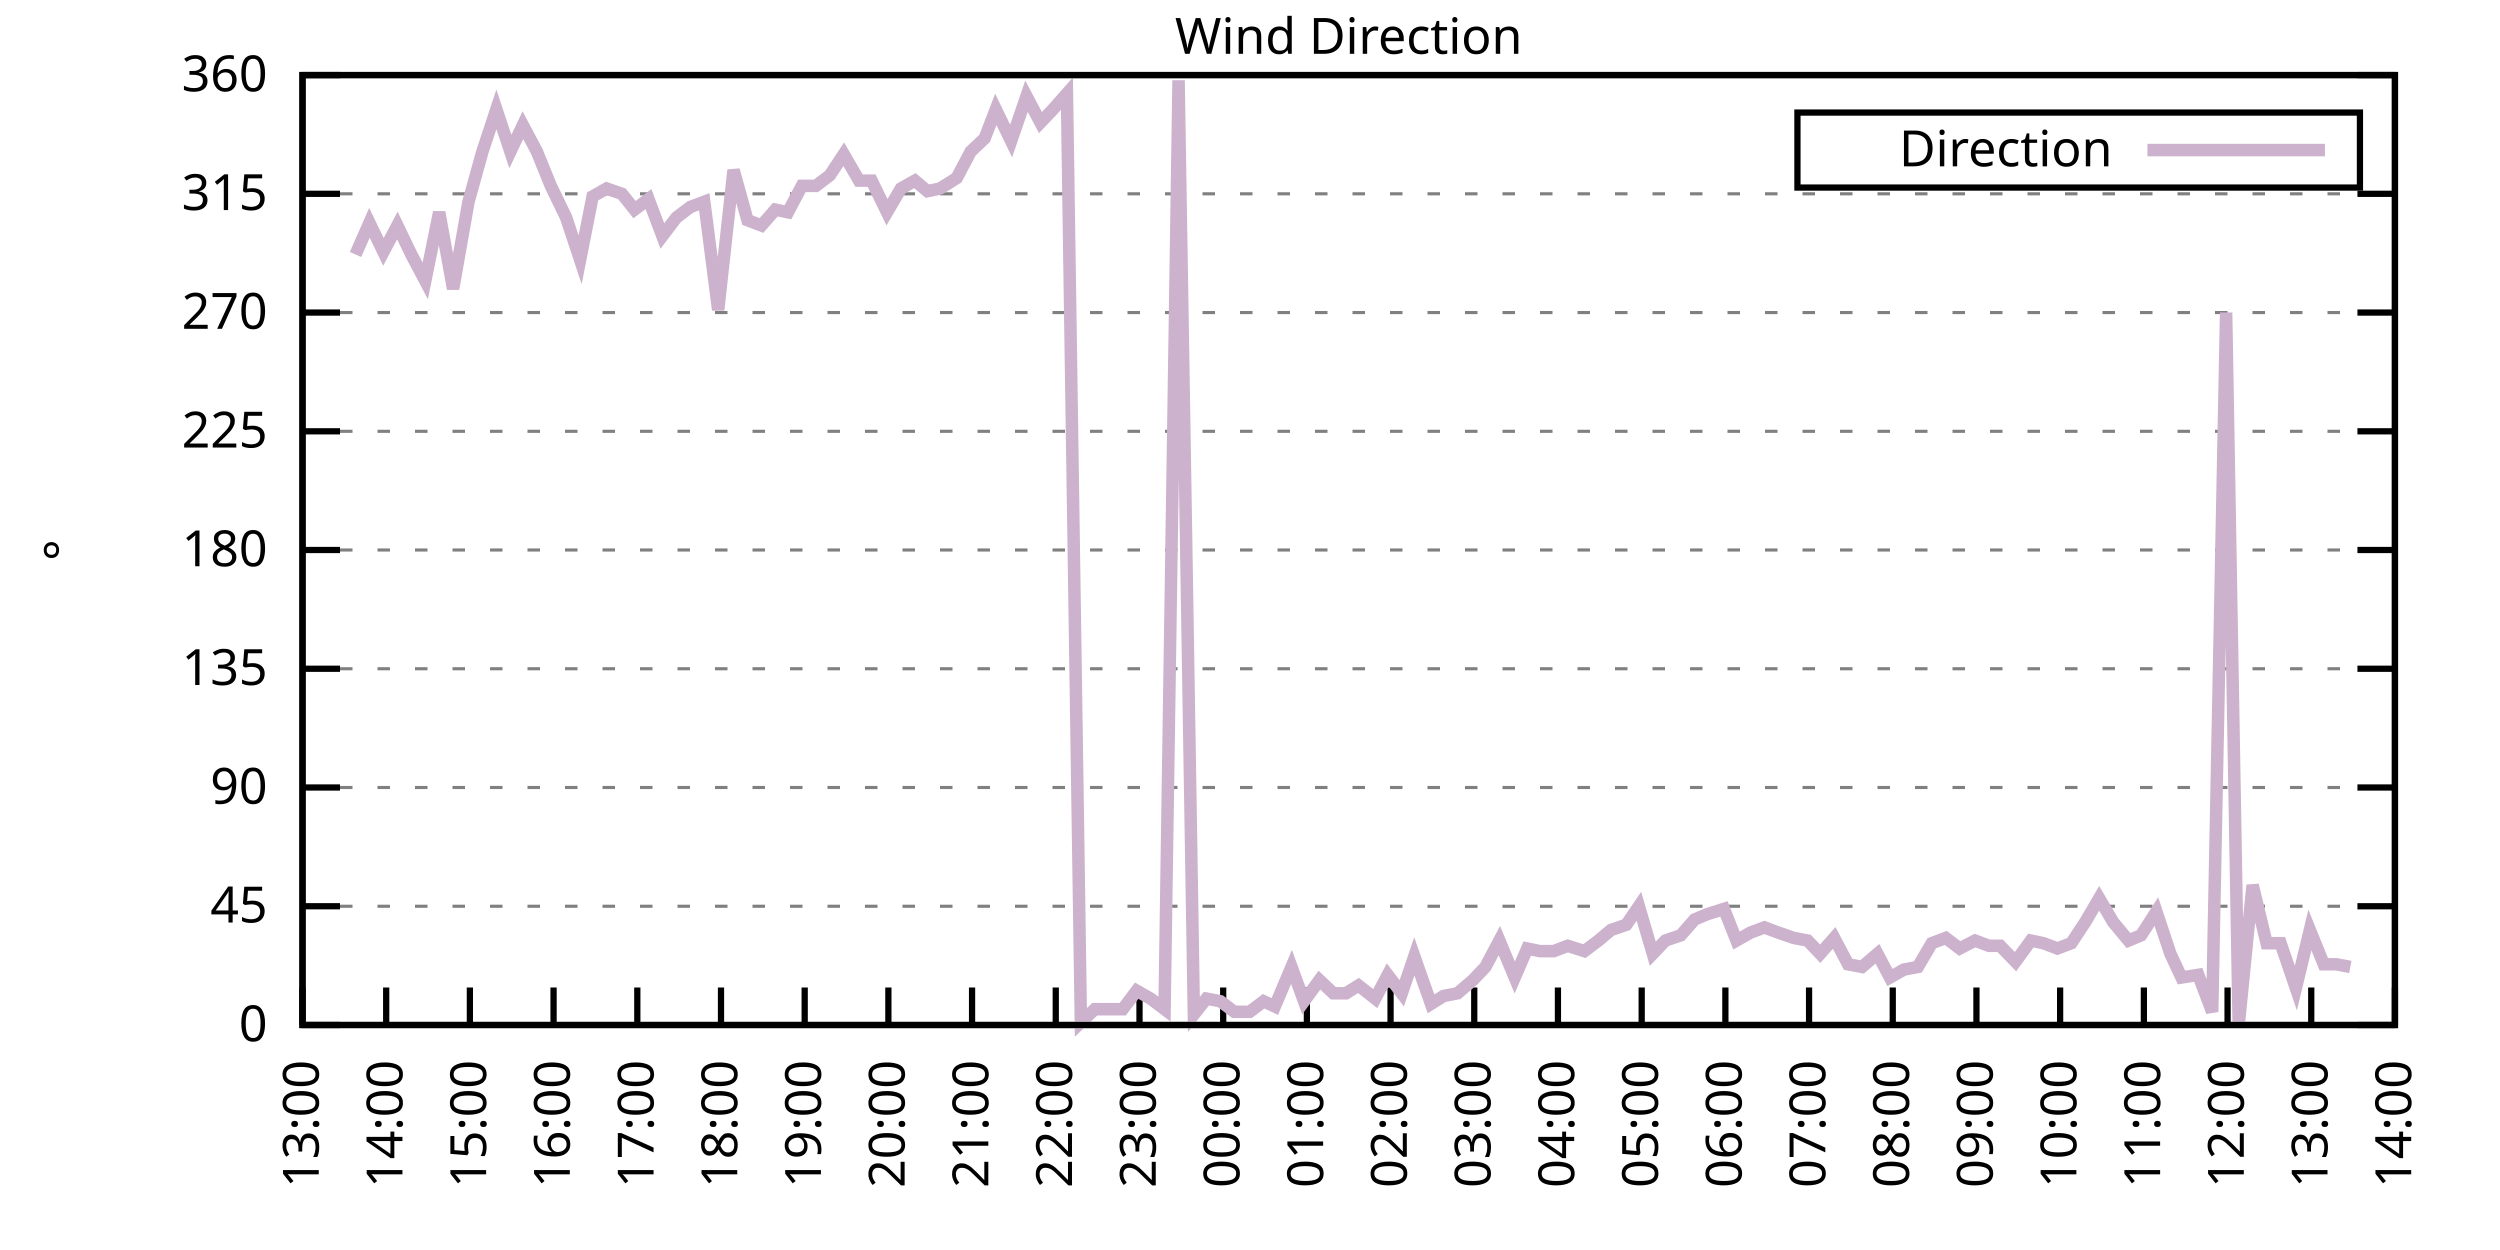
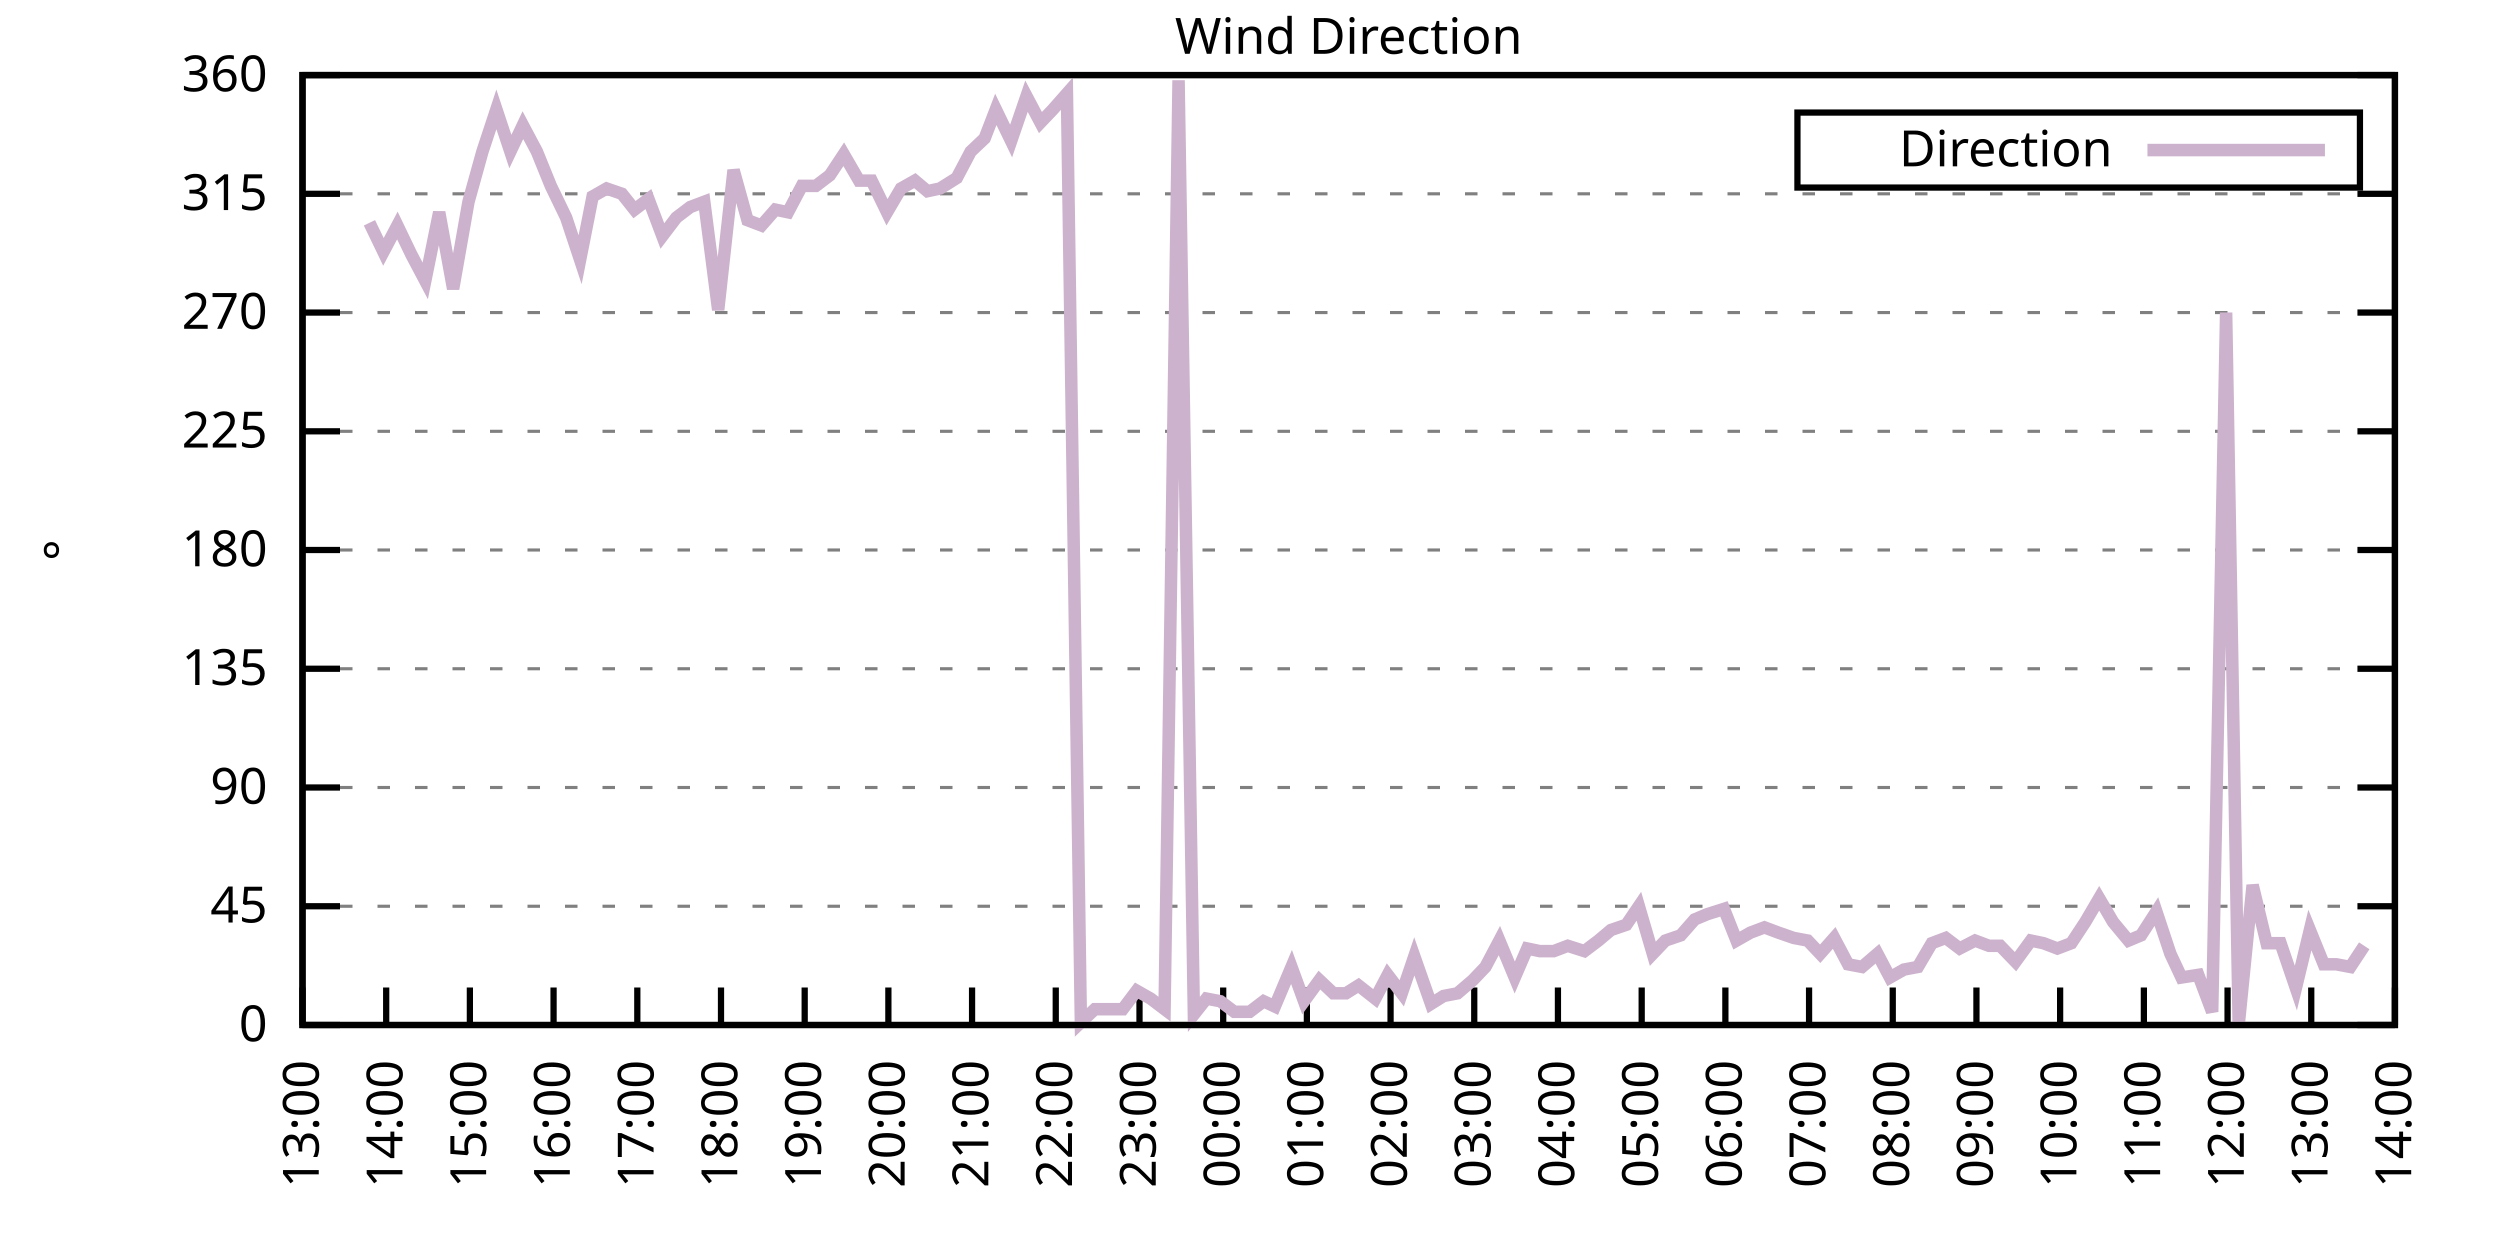
<svg xmlns="http://www.w3.org/2000/svg" xmlns:xlink="http://www.w3.org/1999/xlink" width="400" height="200" viewBox="0 0 400 200">
  <g id="gnuplot_canvas">
    <rect x="0" y="0" width="400" height="200" fill="none" />
    <defs>
      <circle id="gpDot" r="0.5" stroke-width="0.5" stroke="currentColor" />
      <path id="gpPt0" stroke-width="0.333" stroke="currentColor" d="M-1,0 h2 M0,-1 v2" />
      <path id="gpPt1" stroke-width="0.333" stroke="currentColor" d="M-1,-1 L1,1 M1,-1 L-1,1" />
      <path id="gpPt2" stroke-width="0.333" stroke="currentColor" d="M-1,0 L1,0 M0,-1 L0,1 M-1,-1 L1,1 M-1,1 L1,-1" />
      <rect id="gpPt3" stroke-width="0.333" stroke="currentColor" x="-1" y="-1" width="2" height="2" />
      <rect id="gpPt4" stroke-width="0.333" stroke="currentColor" fill="currentColor" x="-1" y="-1" width="2" height="2" />
      <circle id="gpPt5" stroke-width="0.333" stroke="currentColor" cx="0" cy="0" r="1" />
      <use xlink:href="#gpPt5" id="gpPt6" fill="currentColor" stroke="none" />
      <path id="gpPt7" stroke-width="0.333" stroke="currentColor" d="M0,-1.33 L-1.33,0.67 L1.33,0.67 z" />
      <use xlink:href="#gpPt7" id="gpPt8" fill="currentColor" stroke="none" />
      <use xlink:href="#gpPt7" id="gpPt9" stroke="currentColor" transform="rotate(180)" />
      <use xlink:href="#gpPt9" id="gpPt10" fill="currentColor" stroke="none" />
      <use xlink:href="#gpPt3" id="gpPt11" stroke="currentColor" transform="rotate(45)" />
      <use xlink:href="#gpPt11" id="gpPt12" fill="currentColor" stroke="none" />
      <path id="gpPt13" stroke-width="0.333" stroke="currentColor" d="M0,1.330 L1.265,0.411 L0.782,-1.067 L-0.782,-1.076 L-1.265,0.411 z" />
      <use xlink:href="#gpPt13" id="gpPt14" fill="currentColor" stroke="none" />
      <filter id="textbox" filterUnits="objectBoundingBox" x="0" y="0" height="1" width="1">
        <feFlood flood-color="white" flood-opacity="1" result="bgnd" />
        <feComposite in="SourceGraphic" in2="bgnd" operator="atop" />
      </filter>
      <filter id="greybox" filterUnits="objectBoundingBox" x="0" y="0" height="1" width="1">
        <feFlood flood-color="lightgrey" flood-opacity="1" result="grey" />
        <feComposite in="SourceGraphic" in2="grey" operator="atop" />
      </filter>
    </defs>
    <g fill="none" color="white" stroke="currentColor" stroke-width="1.00" stroke-linecap="butt" stroke-linejoin="miter">
</g>
    <g fill="none" color="black" stroke="currentColor" stroke-width="1.00" stroke-linecap="butt" stroke-linejoin="miter">
      <g stroke="none" shape-rendering="crispEdges">
        <polygon fill="rgb(255, 255, 255)" points="48.40,164.00 383.18,164.00 383.18,12.02 48.40,12.02 " />
      </g>
    </g>
    <g fill="none" color="black" stroke="currentColor" stroke-width="1.00" stroke-linecap="butt" stroke-linejoin="miter">
</g>
    <g fill="none" color="black" stroke="black" stroke-width="0.50" stroke-linecap="butt" stroke-linejoin="miter">
</g>
    <g fill="none" color="gray" stroke="currentColor" stroke-width="0.50" stroke-linecap="butt" stroke-linejoin="miter">
      <path stroke="gray" stroke-dasharray="2,4" class="gridline" d="M48.40,164.00 L383.19,164.00  " />
    </g>
    <g fill="none" color="gray" stroke="gray" stroke-width="1.00" stroke-linecap="butt" stroke-linejoin="miter">
</g>
    <g fill="none" color="black" stroke="currentColor" stroke-width="1.00" stroke-linecap="butt" stroke-linejoin="miter">
      <path stroke="black" d="M48.40,164.00 L54.40,164.00 M383.19,164.00 L377.19,164.00  " />
      <g transform="translate(42.80,166.60)" stroke="none" fill="black" font-family="Sans" font-size="8.00" text-anchor="end">
        <text>
          <tspan font-family="Sans"> 0</tspan>
        </text>
      </g>
    </g>
    <g fill="none" color="black" stroke="currentColor" stroke-width="1.00" stroke-linecap="butt" stroke-linejoin="miter">
</g>
    <g fill="none" color="black" stroke="black" stroke-width="0.50" stroke-linecap="butt" stroke-linejoin="miter">
</g>
    <g fill="none" color="gray" stroke="currentColor" stroke-width="0.50" stroke-linecap="butt" stroke-linejoin="miter">
      <path stroke="gray" stroke-dasharray="2,4" class="gridline" d="M48.40,145.00 L383.19,145.00  " />
    </g>
    <g fill="none" color="gray" stroke="gray" stroke-width="1.00" stroke-linecap="butt" stroke-linejoin="miter">
</g>
    <g fill="none" color="black" stroke="currentColor" stroke-width="1.00" stroke-linecap="butt" stroke-linejoin="miter">
      <path stroke="black" d="M48.40,145.00 L54.40,145.00 M383.19,145.00 L377.19,145.00  " />
      <g transform="translate(42.80,147.60)" stroke="none" fill="black" font-family="Sans" font-size="8.00" text-anchor="end">
        <text>
          <tspan font-family="Sans"> 45</tspan>
        </text>
      </g>
    </g>
    <g fill="none" color="black" stroke="currentColor" stroke-width="1.00" stroke-linecap="butt" stroke-linejoin="miter">
</g>
    <g fill="none" color="black" stroke="black" stroke-width="0.50" stroke-linecap="butt" stroke-linejoin="miter">
</g>
    <g fill="none" color="gray" stroke="currentColor" stroke-width="0.50" stroke-linecap="butt" stroke-linejoin="miter">
      <path stroke="gray" stroke-dasharray="2,4" class="gridline" d="M48.40,126.00 L383.19,126.00  " />
    </g>
    <g fill="none" color="gray" stroke="gray" stroke-width="1.00" stroke-linecap="butt" stroke-linejoin="miter">
</g>
    <g fill="none" color="black" stroke="currentColor" stroke-width="1.00" stroke-linecap="butt" stroke-linejoin="miter">
      <path stroke="black" d="M48.40,126.00 L54.40,126.00 M383.19,126.00 L377.19,126.00  " />
      <g transform="translate(42.80,128.60)" stroke="none" fill="black" font-family="Sans" font-size="8.00" text-anchor="end">
        <text>
          <tspan font-family="Sans"> 90</tspan>
        </text>
      </g>
    </g>
    <g fill="none" color="black" stroke="currentColor" stroke-width="1.00" stroke-linecap="butt" stroke-linejoin="miter">
</g>
    <g fill="none" color="black" stroke="black" stroke-width="0.50" stroke-linecap="butt" stroke-linejoin="miter">
</g>
    <g fill="none" color="gray" stroke="currentColor" stroke-width="0.50" stroke-linecap="butt" stroke-linejoin="miter">
      <path stroke="gray" stroke-dasharray="2,4" class="gridline" d="M48.40,107.00 L383.19,107.00  " />
    </g>
    <g fill="none" color="gray" stroke="gray" stroke-width="1.00" stroke-linecap="butt" stroke-linejoin="miter">
</g>
    <g fill="none" color="black" stroke="currentColor" stroke-width="1.00" stroke-linecap="butt" stroke-linejoin="miter">
      <path stroke="black" d="M48.40,107.00 L54.40,107.00 M383.19,107.00 L377.19,107.00  " />
      <g transform="translate(42.80,109.60)" stroke="none" fill="black" font-family="Sans" font-size="8.00" text-anchor="end">
        <text>
          <tspan font-family="Sans"> 135</tspan>
        </text>
      </g>
    </g>
    <g fill="none" color="black" stroke="currentColor" stroke-width="1.00" stroke-linecap="butt" stroke-linejoin="miter">
</g>
    <g fill="none" color="black" stroke="black" stroke-width="0.50" stroke-linecap="butt" stroke-linejoin="miter">
</g>
    <g fill="none" color="gray" stroke="currentColor" stroke-width="0.50" stroke-linecap="butt" stroke-linejoin="miter">
      <path stroke="gray" stroke-dasharray="2,4" class="gridline" d="M48.40,88.00 L383.19,88.00  " />
    </g>
    <g fill="none" color="gray" stroke="gray" stroke-width="1.00" stroke-linecap="butt" stroke-linejoin="miter">
</g>
    <g fill="none" color="black" stroke="currentColor" stroke-width="1.00" stroke-linecap="butt" stroke-linejoin="miter">
      <path stroke="black" d="M48.40,88.00 L54.40,88.00 M383.19,88.00 L377.19,88.00  " />
      <g transform="translate(42.80,90.60)" stroke="none" fill="black" font-family="Sans" font-size="8.00" text-anchor="end">
        <text>
          <tspan font-family="Sans"> 180</tspan>
        </text>
      </g>
    </g>
    <g fill="none" color="black" stroke="currentColor" stroke-width="1.00" stroke-linecap="butt" stroke-linejoin="miter">
</g>
    <g fill="none" color="black" stroke="black" stroke-width="0.50" stroke-linecap="butt" stroke-linejoin="miter">
</g>
    <g fill="none" color="gray" stroke="currentColor" stroke-width="0.50" stroke-linecap="butt" stroke-linejoin="miter">
      <path stroke="gray" stroke-dasharray="2,4" class="gridline" d="M48.40,69.01 L383.19,69.01  " />
    </g>
    <g fill="none" color="gray" stroke="gray" stroke-width="1.00" stroke-linecap="butt" stroke-linejoin="miter">
</g>
    <g fill="none" color="black" stroke="currentColor" stroke-width="1.00" stroke-linecap="butt" stroke-linejoin="miter">
      <path stroke="black" d="M48.40,69.01 L54.40,69.01 M383.19,69.01 L377.19,69.01  " />
      <g transform="translate(42.80,71.61)" stroke="none" fill="black" font-family="Sans" font-size="8.00" text-anchor="end">
        <text>
          <tspan font-family="Sans"> 225</tspan>
        </text>
      </g>
    </g>
    <g fill="none" color="black" stroke="currentColor" stroke-width="1.00" stroke-linecap="butt" stroke-linejoin="miter">
</g>
    <g fill="none" color="black" stroke="black" stroke-width="0.50" stroke-linecap="butt" stroke-linejoin="miter">
</g>
    <g fill="none" color="gray" stroke="currentColor" stroke-width="0.50" stroke-linecap="butt" stroke-linejoin="miter">
      <path stroke="gray" stroke-dasharray="2,4" class="gridline" d="M48.40,50.01 L383.19,50.01  " />
    </g>
    <g fill="none" color="gray" stroke="gray" stroke-width="1.00" stroke-linecap="butt" stroke-linejoin="miter">
</g>
    <g fill="none" color="black" stroke="currentColor" stroke-width="1.00" stroke-linecap="butt" stroke-linejoin="miter">
      <path stroke="black" d="M48.40,50.01 L54.40,50.01 M383.19,50.01 L377.19,50.01  " />
      <g transform="translate(42.80,52.61)" stroke="none" fill="black" font-family="Sans" font-size="8.00" text-anchor="end">
        <text>
          <tspan font-family="Sans"> 270</tspan>
        </text>
      </g>
    </g>
    <g fill="none" color="black" stroke="currentColor" stroke-width="1.00" stroke-linecap="butt" stroke-linejoin="miter">
</g>
    <g fill="none" color="black" stroke="black" stroke-width="0.50" stroke-linecap="butt" stroke-linejoin="miter">
</g>
    <g fill="none" color="gray" stroke="currentColor" stroke-width="0.50" stroke-linecap="butt" stroke-linejoin="miter">
      <path stroke="gray" stroke-dasharray="2,4" class="gridline" d="M48.40,31.01 L383.19,31.01  " />
    </g>
    <g fill="none" color="gray" stroke="gray" stroke-width="1.00" stroke-linecap="butt" stroke-linejoin="miter">
</g>
    <g fill="none" color="black" stroke="currentColor" stroke-width="1.00" stroke-linecap="butt" stroke-linejoin="miter">
      <path stroke="black" d="M48.40,31.01 L54.40,31.01 M383.19,31.01 L377.19,31.01  " />
      <g transform="translate(42.80,33.61)" stroke="none" fill="black" font-family="Sans" font-size="8.00" text-anchor="end">
        <text>
          <tspan font-family="Sans"> 315</tspan>
        </text>
      </g>
    </g>
    <g fill="none" color="black" stroke="currentColor" stroke-width="1.00" stroke-linecap="butt" stroke-linejoin="miter">
</g>
    <g fill="none" color="black" stroke="black" stroke-width="0.50" stroke-linecap="butt" stroke-linejoin="miter">
</g>
    <g fill="none" color="gray" stroke="currentColor" stroke-width="0.50" stroke-linecap="butt" stroke-linejoin="miter">
      <path stroke="gray" stroke-dasharray="2,4" class="gridline" d="M48.40,12.01 L383.19,12.01  " />
    </g>
    <g fill="none" color="gray" stroke="gray" stroke-width="1.00" stroke-linecap="butt" stroke-linejoin="miter">
</g>
    <g fill="none" color="black" stroke="currentColor" stroke-width="1.00" stroke-linecap="butt" stroke-linejoin="miter">
      <path stroke="black" d="M48.40,12.01 L54.40,12.01 M383.19,12.01 L377.19,12.01  " />
      <g transform="translate(42.80,14.61)" stroke="none" fill="black" font-family="Sans" font-size="8.00" text-anchor="end">
        <text>
          <tspan font-family="Sans"> 360</tspan>
        </text>
      </g>
    </g>
    <g fill="none" color="black" stroke="currentColor" stroke-width="1.00" stroke-linecap="butt" stroke-linejoin="miter">
      <path stroke="black" d="M48.40,164.00 L48.40,158.00  " />
      <g transform="translate(51.00,169.60) rotate(270.00)" stroke="none" fill="black" font-family="Sans" font-size="8.00" text-anchor="end">
        <text>
          <tspan font-family="Sans">13:00</tspan>
        </text>
      </g>
    </g>
    <g fill="none" color="black" stroke="currentColor" stroke-width="1.00" stroke-linecap="butt" stroke-linejoin="miter">
      <path stroke="black" d="M61.79,164.00 L61.79,158.00  " />
      <g transform="translate(64.39,169.60) rotate(270.00)" stroke="none" fill="black" font-family="Sans" font-size="8.00" text-anchor="end">
        <text>
          <tspan font-family="Sans">14:00</tspan>
        </text>
      </g>
    </g>
    <g fill="none" color="black" stroke="currentColor" stroke-width="1.00" stroke-linecap="butt" stroke-linejoin="miter">
      <path stroke="black" d="M75.18,164.00 L75.18,158.00  " />
      <g transform="translate(77.78,169.60) rotate(270.00)" stroke="none" fill="black" font-family="Sans" font-size="8.00" text-anchor="end">
        <text>
          <tspan font-family="Sans">15:00</tspan>
        </text>
      </g>
    </g>
    <g fill="none" color="black" stroke="currentColor" stroke-width="1.00" stroke-linecap="butt" stroke-linejoin="miter">
      <path stroke="black" d="M88.57,164.00 L88.57,158.00  " />
      <g transform="translate(91.17,169.60) rotate(270.00)" stroke="none" fill="black" font-family="Sans" font-size="8.00" text-anchor="end">
        <text>
          <tspan font-family="Sans">16:00</tspan>
        </text>
      </g>
    </g>
    <g fill="none" color="black" stroke="currentColor" stroke-width="1.00" stroke-linecap="butt" stroke-linejoin="miter">
      <path stroke="black" d="M101.97,164.00 L101.97,158.00  " />
      <g transform="translate(104.57,169.60) rotate(270.00)" stroke="none" fill="black" font-family="Sans" font-size="8.00" text-anchor="end">
        <text>
          <tspan font-family="Sans">17:00</tspan>
        </text>
      </g>
    </g>
    <g fill="none" color="black" stroke="currentColor" stroke-width="1.00" stroke-linecap="butt" stroke-linejoin="miter">
      <path stroke="black" d="M115.36,164.00 L115.36,158.00  " />
      <g transform="translate(117.96,169.60) rotate(270.00)" stroke="none" fill="black" font-family="Sans" font-size="8.00" text-anchor="end">
        <text>
          <tspan font-family="Sans">18:00</tspan>
        </text>
      </g>
    </g>
    <g fill="none" color="black" stroke="currentColor" stroke-width="1.00" stroke-linecap="butt" stroke-linejoin="miter">
      <path stroke="black" d="M128.75,164.00 L128.75,158.00  " />
      <g transform="translate(131.35,169.60) rotate(270.00)" stroke="none" fill="black" font-family="Sans" font-size="8.00" text-anchor="end">
        <text>
          <tspan font-family="Sans">19:00</tspan>
        </text>
      </g>
    </g>
    <g fill="none" color="black" stroke="currentColor" stroke-width="1.00" stroke-linecap="butt" stroke-linejoin="miter">
      <path stroke="black" d="M142.14,164.00 L142.14,158.00  " />
      <g transform="translate(144.74,169.60) rotate(270.00)" stroke="none" fill="black" font-family="Sans" font-size="8.00" text-anchor="end">
        <text>
          <tspan font-family="Sans">20:00</tspan>
        </text>
      </g>
    </g>
    <g fill="none" color="black" stroke="currentColor" stroke-width="1.00" stroke-linecap="butt" stroke-linejoin="miter">
      <path stroke="black" d="M155.53,164.00 L155.53,158.00  " />
      <g transform="translate(158.13,169.60) rotate(270.00)" stroke="none" fill="black" font-family="Sans" font-size="8.00" text-anchor="end">
        <text>
          <tspan font-family="Sans">21:00</tspan>
        </text>
      </g>
    </g>
    <g fill="none" color="black" stroke="currentColor" stroke-width="1.00" stroke-linecap="butt" stroke-linejoin="miter">
      <path stroke="black" d="M168.92,164.00 L168.92,158.00  " />
      <g transform="translate(171.52,169.60) rotate(270.00)" stroke="none" fill="black" font-family="Sans" font-size="8.00" text-anchor="end">
        <text>
          <tspan font-family="Sans">22:00</tspan>
        </text>
      </g>
    </g>
    <g fill="none" color="black" stroke="currentColor" stroke-width="1.00" stroke-linecap="butt" stroke-linejoin="miter">
      <path stroke="black" d="M182.32,164.00 L182.32,158.00  " />
      <g transform="translate(184.92,169.60) rotate(270.00)" stroke="none" fill="black" font-family="Sans" font-size="8.00" text-anchor="end">
        <text>
          <tspan font-family="Sans">23:00</tspan>
        </text>
      </g>
    </g>
    <g fill="none" color="black" stroke="currentColor" stroke-width="1.00" stroke-linecap="butt" stroke-linejoin="miter">
      <path stroke="black" d="M195.71,164.00 L195.71,158.00  " />
      <g transform="translate(198.31,169.60) rotate(270.00)" stroke="none" fill="black" font-family="Sans" font-size="8.00" text-anchor="end">
        <text>
          <tspan font-family="Sans">00:00</tspan>
        </text>
      </g>
    </g>
    <g fill="none" color="black" stroke="currentColor" stroke-width="1.00" stroke-linecap="butt" stroke-linejoin="miter">
      <path stroke="black" d="M209.10,164.00 L209.10,158.00  " />
      <g transform="translate(211.70,169.60) rotate(270.00)" stroke="none" fill="black" font-family="Sans" font-size="8.00" text-anchor="end">
        <text>
          <tspan font-family="Sans">01:00</tspan>
        </text>
      </g>
    </g>
    <g fill="none" color="black" stroke="currentColor" stroke-width="1.00" stroke-linecap="butt" stroke-linejoin="miter">
      <path stroke="black" d="M222.49,164.00 L222.49,158.00  " />
      <g transform="translate(225.09,169.60) rotate(270.00)" stroke="none" fill="black" font-family="Sans" font-size="8.00" text-anchor="end">
        <text>
          <tspan font-family="Sans">02:00</tspan>
        </text>
      </g>
    </g>
    <g fill="none" color="black" stroke="currentColor" stroke-width="1.00" stroke-linecap="butt" stroke-linejoin="miter">
      <path stroke="black" d="M235.88,164.00 L235.88,158.00  " />
      <g transform="translate(238.48,169.60) rotate(270.00)" stroke="none" fill="black" font-family="Sans" font-size="8.00" text-anchor="end">
        <text>
          <tspan font-family="Sans">03:00</tspan>
        </text>
      </g>
    </g>
    <g fill="none" color="black" stroke="currentColor" stroke-width="1.00" stroke-linecap="butt" stroke-linejoin="miter">
      <path stroke="black" d="M249.27,164.00 L249.27,158.00  " />
      <g transform="translate(251.87,169.60) rotate(270.00)" stroke="none" fill="black" font-family="Sans" font-size="8.00" text-anchor="end">
        <text>
          <tspan font-family="Sans">04:00</tspan>
        </text>
      </g>
    </g>
    <g fill="none" color="black" stroke="currentColor" stroke-width="1.00" stroke-linecap="butt" stroke-linejoin="miter">
      <path stroke="black" d="M262.67,164.00 L262.67,158.00  " />
      <g transform="translate(265.27,169.60) rotate(270.00)" stroke="none" fill="black" font-family="Sans" font-size="8.00" text-anchor="end">
        <text>
          <tspan font-family="Sans">05:00</tspan>
        </text>
      </g>
    </g>
    <g fill="none" color="black" stroke="currentColor" stroke-width="1.00" stroke-linecap="butt" stroke-linejoin="miter">
      <path stroke="black" d="M276.06,164.00 L276.06,158.00  " />
      <g transform="translate(278.66,169.60) rotate(270.00)" stroke="none" fill="black" font-family="Sans" font-size="8.00" text-anchor="end">
        <text>
          <tspan font-family="Sans">06:00</tspan>
        </text>
      </g>
    </g>
    <g fill="none" color="black" stroke="currentColor" stroke-width="1.00" stroke-linecap="butt" stroke-linejoin="miter">
      <path stroke="black" d="M289.45,164.00 L289.45,158.00  " />
      <g transform="translate(292.05,169.60) rotate(270.00)" stroke="none" fill="black" font-family="Sans" font-size="8.00" text-anchor="end">
        <text>
          <tspan font-family="Sans">07:00</tspan>
        </text>
      </g>
    </g>
    <g fill="none" color="black" stroke="currentColor" stroke-width="1.00" stroke-linecap="butt" stroke-linejoin="miter">
      <path stroke="black" d="M302.84,164.00 L302.84,158.00  " />
      <g transform="translate(305.44,169.60) rotate(270.00)" stroke="none" fill="black" font-family="Sans" font-size="8.00" text-anchor="end">
        <text>
          <tspan font-family="Sans">08:00</tspan>
        </text>
      </g>
    </g>
    <g fill="none" color="black" stroke="currentColor" stroke-width="1.00" stroke-linecap="butt" stroke-linejoin="miter">
      <path stroke="black" d="M316.23,164.00 L316.23,158.00  " />
      <g transform="translate(318.83,169.60) rotate(270.00)" stroke="none" fill="black" font-family="Sans" font-size="8.00" text-anchor="end">
        <text>
          <tspan font-family="Sans">09:00</tspan>
        </text>
      </g>
    </g>
    <g fill="none" color="black" stroke="currentColor" stroke-width="1.00" stroke-linecap="butt" stroke-linejoin="miter">
      <path stroke="black" d="M329.62,164.00 L329.62,158.00  " />
      <g transform="translate(332.22,169.60) rotate(270.00)" stroke="none" fill="black" font-family="Sans" font-size="8.00" text-anchor="end">
        <text>
          <tspan font-family="Sans">10:00</tspan>
        </text>
      </g>
    </g>
    <g fill="none" color="black" stroke="currentColor" stroke-width="1.00" stroke-linecap="butt" stroke-linejoin="miter">
      <path stroke="black" d="M343.02,164.00 L343.02,158.00  " />
      <g transform="translate(345.62,169.60) rotate(270.00)" stroke="none" fill="black" font-family="Sans" font-size="8.00" text-anchor="end">
        <text>
          <tspan font-family="Sans">11:00</tspan>
        </text>
      </g>
    </g>
    <g fill="none" color="black" stroke="currentColor" stroke-width="1.00" stroke-linecap="butt" stroke-linejoin="miter">
      <path stroke="black" d="M356.41,164.00 L356.41,158.00  " />
      <g transform="translate(359.01,169.60) rotate(270.00)" stroke="none" fill="black" font-family="Sans" font-size="8.00" text-anchor="end">
        <text>
          <tspan font-family="Sans">12:00</tspan>
        </text>
      </g>
    </g>
    <g fill="none" color="black" stroke="currentColor" stroke-width="1.00" stroke-linecap="butt" stroke-linejoin="miter">
      <path stroke="black" d="M369.80,164.00 L369.80,158.00  " />
      <g transform="translate(372.40,169.60) rotate(270.00)" stroke="none" fill="black" font-family="Sans" font-size="8.00" text-anchor="end">
        <text>
          <tspan font-family="Sans">13:00</tspan>
        </text>
      </g>
    </g>
    <g fill="none" color="black" stroke="currentColor" stroke-width="1.00" stroke-linecap="butt" stroke-linejoin="miter">
      <path stroke="black" d="M383.19,164.00 L383.19,158.00  " />
      <g transform="translate(385.79,169.60) rotate(270.00)" stroke="none" fill="black" font-family="Sans" font-size="8.00" text-anchor="end">
        <text>
          <tspan font-family="Sans">14:00</tspan>
        </text>
      </g>
    </g>
    <g fill="none" color="black" stroke="currentColor" stroke-width="1.00" stroke-linecap="butt" stroke-linejoin="miter">
</g>
    <g fill="none" color="black" stroke="currentColor" stroke-width="1.00" stroke-linecap="butt" stroke-linejoin="miter">
      <path stroke="black" d="M48.40,12.01 L48.40,164.00 L383.19,164.00 L383.19,12.01 L48.40,12.01 Z  " />
    </g>
    <g fill="none" color="black" stroke="currentColor" stroke-width="1.00" stroke-linecap="butt" stroke-linejoin="miter">
</g>
    <g fill="none" color="black" stroke="currentColor" stroke-width="1.00" stroke-linecap="butt" stroke-linejoin="miter">
      <path stroke="black" d="M287.59,30.01 L287.59,18.01 L377.59,18.01 L377.59,30.01 L287.59,30.01 Z  " />
    </g>
    <g id="Wind_direction_plot_1">
      <g fill="none" color="white" stroke="black" stroke-width="2.00" stroke-linecap="butt" stroke-linejoin="miter">
</g>
      <g fill="none" color="black" stroke="currentColor" stroke-width="2.00" stroke-linecap="butt" stroke-linejoin="miter">
        <g transform="translate(337.99,26.61)" stroke="none" fill="black" font-family="Sans" font-size="8.00" text-anchor="end">
          <text>
            <tspan font-family="Sans">Direction</tspan>
          </text>
        </g>
      </g>
      <g fill="none" color="black" stroke="currentColor" stroke-width="2.00" stroke-linecap="butt" stroke-linejoin="miter">
-         <path stroke="rgb(204, 178, 204)" d="M343.59,24.01 L371.99,24.01 M56.88,40.72 L59.11,35.65 L61.35,40.30 L63.58,36.08 L65.81,40.72 L68.04,44.94   L70.27,33.96 L72.50,46.21 L74.96,32.28 L77.19,24.25 L79.42,17.50 L81.66,24.25 L83.66,20.03 L85.90,24.25   L88.13,29.74 L90.58,34.81 L92.82,41.56 L94.82,31.43 L97.06,30.16 L99.51,31.01 L101.52,33.54 L103.75,31.85   L105.98,37.76 L108.22,34.81 L110.45,33.12 L112.68,32.28 L114.91,49.59 L117.37,27.21 L119.60,35.23 L121.83,36.08   L124.06,33.54 L126.07,33.96 L128.30,29.74 L130.54,29.74 L132.77,28.05 L135.00,24.68 L137.45,28.90 L139.46,28.90   L141.92,33.96 L144.15,30.16 L146.38,28.90 L148.39,30.59 L150.40,30.16 L153.08,28.48 L155.31,24.25 L157.54,22.14   L159.33,17.50 L161.78,22.56 L164.24,15.39 L166.47,19.61 L168.48,17.50 L170.71,14.97 L172.94,163.58 L175.17,161.47   L177.63,161.47 L179.64,161.47 L181.87,158.51 L184.10,159.78 L186.33,161.47 L188.57,12.85 L191.02,162.31 L193.03,159.78   L195.26,160.20 L197.49,161.89 L199.95,161.89 L202.18,160.20 L203.97,161.04 L206.64,154.71 L208.65,160.20 L211.11,156.82   L213.34,158.93 L215.35,158.93 L217.36,157.67 L220.04,159.78 L222.04,155.98 L224.28,158.93 L226.29,153.02 L228.96,160.62   L230.97,159.36 L233.20,158.93 L235.66,156.82 L237.67,154.71 L239.90,150.49 L242.36,156.40 L244.36,151.76 L246.37,152.18   L248.60,152.18 L250.84,151.33 L253.51,152.18 L255.75,150.49 L257.76,148.80 L260.21,147.96 L262.22,145.00 L264.45,152.60   L266.46,150.49 L268.92,149.65 L271.15,147.11 L273.16,146.27 L275.83,145.42 L277.84,150.49 L280.07,149.22 L282.31,148.38   L284.54,149.22 L286.99,150.07 L289.23,150.49 L291.23,152.60 L293.47,150.07 L295.70,154.29 L297.93,154.71 L300.39,152.60   L302.39,156.40 L304.63,155.13 L306.86,154.71 L309.09,150.91 L311.32,150.07 L313.55,151.76 L316.01,150.49 L318.24,151.33   L320.03,151.33 L322.48,153.87 L324.94,150.49 L326.95,150.91 L329.18,151.76 L331.41,150.91 L333.64,147.53 L335.87,143.73   L338.10,147.53 L340.56,150.49 L342.57,149.65 L345.02,145.85 L347.26,152.60 L349.04,156.40 L351.72,155.98 L353.95,161.89   L356.18,50.01 L358.19,164.00 L360.42,141.62 L362.66,150.91 L364.89,150.91 L367.34,158.09 L369.58,148.80 L371.81,154.29   L373.82,154.29 L376.05,154.71  " />
+         <path stroke="rgb(204, 178, 204)" d="M343.59,24.01 L371.99,24.01 M59.11,35.65 L61.35,40.30 L63.58,36.08 L65.81,40.72 L68.04,44.94 L70.27,33.96   L72.50,46.21 L74.96,32.28 L77.19,24.25 L79.42,17.50 L81.66,24.25 L83.66,20.03 L85.90,24.25 L88.13,29.74   L90.58,34.81 L92.82,41.56 L94.82,31.43 L97.06,30.16 L99.51,31.01 L101.52,33.54 L103.75,31.85 L105.98,37.76   L108.22,34.81 L110.45,33.12 L112.68,32.28 L114.91,49.59 L117.37,27.21 L119.60,35.23 L121.83,36.08 L124.06,33.54   L126.07,33.96 L128.30,29.74 L130.54,29.74 L132.77,28.05 L135.00,24.68 L137.45,28.90 L139.46,28.90 L141.92,33.96   L144.15,30.16 L146.38,28.90 L148.39,30.59 L150.40,30.16 L153.08,28.48 L155.31,24.25 L157.54,22.14 L159.33,17.50   L161.78,22.56 L164.24,15.39 L166.47,19.61 L168.48,17.50 L170.71,14.97 L172.94,163.58 L175.17,161.47 L177.63,161.47   L179.64,161.47 L181.87,158.51 L184.10,159.78 L186.33,161.47 L188.57,12.85 L191.02,162.31 L193.03,159.78 L195.26,160.20   L197.49,161.89 L199.95,161.89 L202.18,160.20 L203.97,161.04 L206.64,154.71 L208.65,160.20 L211.11,156.82 L213.34,158.93   L215.35,158.93 L217.36,157.67 L220.04,159.78 L222.04,155.98 L224.28,158.93 L226.29,153.02 L228.96,160.62 L230.97,159.36   L233.20,158.93 L235.66,156.82 L237.67,154.71 L239.90,150.49 L242.36,156.40 L244.36,151.76 L246.37,152.18 L248.60,152.18   L250.84,151.33 L253.51,152.18 L255.75,150.49 L257.76,148.80 L260.21,147.96 L262.22,145.00 L264.45,152.60 L266.46,150.49   L268.92,149.65 L271.15,147.11 L273.16,146.27 L275.83,145.42 L277.84,150.49 L280.07,149.22 L282.31,148.38 L284.54,149.22   L286.99,150.07 L289.23,150.49 L291.23,152.60 L293.47,150.07 L295.70,154.29 L297.93,154.71 L300.39,152.60 L302.39,156.40   L304.63,155.13 L306.86,154.71 L309.09,150.91 L311.32,150.07 L313.55,151.76 L316.01,150.49 L318.24,151.33 L320.03,151.33   L322.48,153.87 L324.94,150.49 L326.95,150.91 L329.18,151.76 L331.41,150.91 L333.64,147.53 L335.87,143.73 L338.10,147.53   L340.56,150.49 L342.57,149.65 L345.02,145.85 L347.26,152.60 L349.04,156.40 L351.72,155.98 L353.95,161.89 L356.18,50.01   L358.19,164.00 L360.42,141.62 L362.66,150.91 L364.89,150.91 L367.34,158.09 L369.58,148.80 L371.81,154.29 L373.82,154.29   L376.05,154.71 L378.28,151.33  " />
      </g>
    </g>
    <g fill="none" color="black" stroke="currentColor" stroke-width="2.00" stroke-linecap="butt" stroke-linejoin="miter">
</g>
    <g fill="none" color="black" stroke="black" stroke-width="1.00" stroke-linecap="butt" stroke-linejoin="miter">
</g>
    <g fill="none" color="black" stroke="currentColor" stroke-width="1.00" stroke-linecap="butt" stroke-linejoin="miter">
      <path stroke="black" d="M48.40,12.01 L48.40,164.00 L383.19,164.00 L383.19,12.01 L48.40,12.01 Z  " />
      <g transform="translate(12.80,88.01) rotate(270.00)" stroke="none" fill="black" font-family="Sans" font-size="8.00" text-anchor="middle">
        <text>
          <tspan font-family="Sans">°</tspan>
        </text>
      </g>
    </g>
    <g fill="none" color="black" stroke="currentColor" stroke-width="1.00" stroke-linecap="butt" stroke-linejoin="miter">
</g>
    <g fill="none" color="black" stroke="currentColor" stroke-width="1.00" stroke-linecap="butt" stroke-linejoin="miter">
      <g transform="translate(215.79,8.61)" stroke="none" fill="black" font-family="Sans" font-size="8.00" text-anchor="middle">
        <text>
          <tspan font-family="Sans">Wind Direction</tspan>
        </text>
      </g>
    </g>
    <g fill="none" color="black" stroke="currentColor" stroke-width="1.00" stroke-linecap="butt" stroke-linejoin="miter">
</g>
  </g>
</svg>
